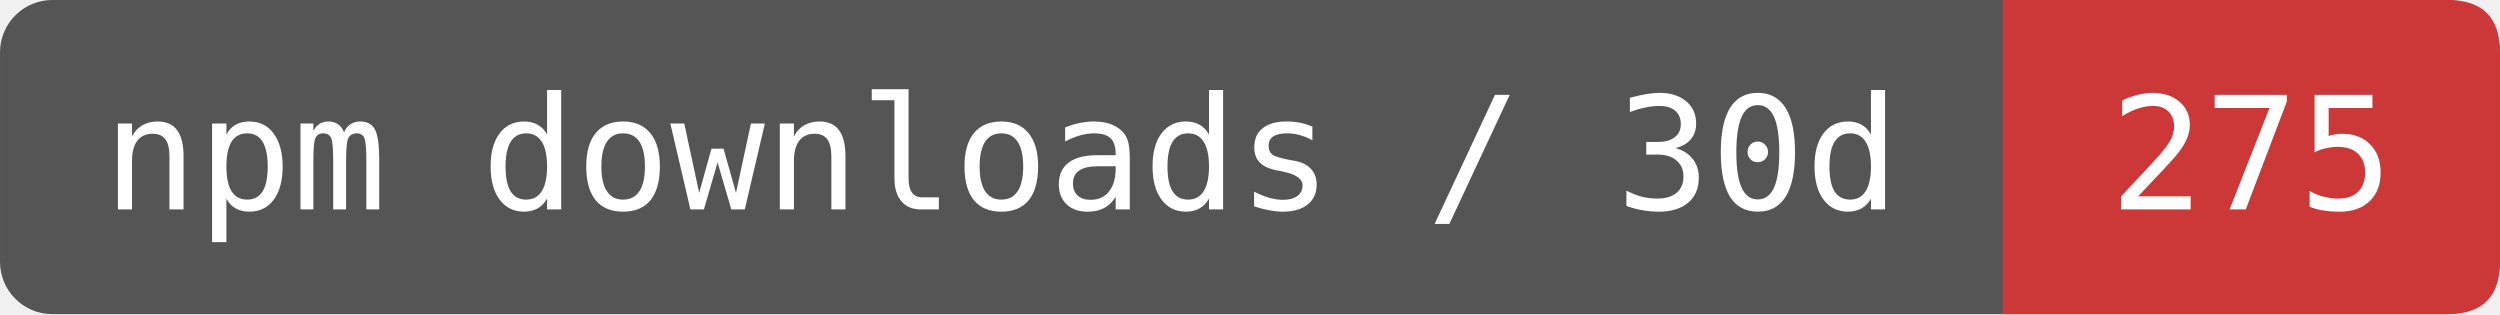
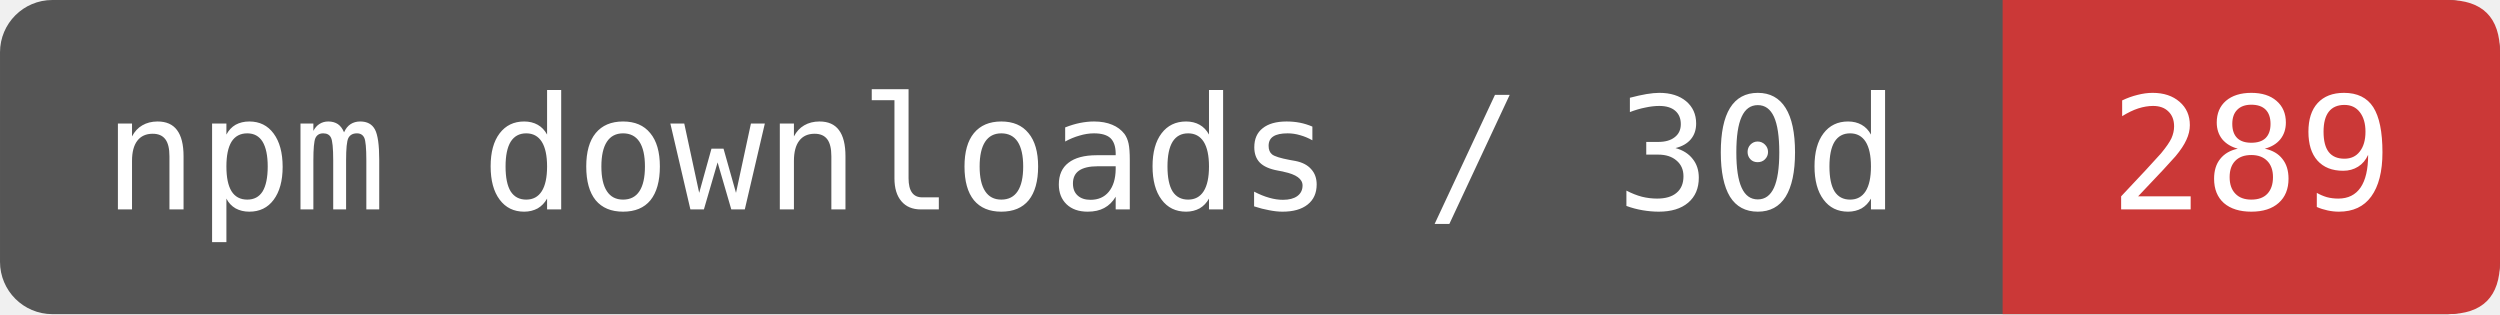
- <svg xmlns="http://www.w3.org/2000/svg" width="159.167" height="20" viewBox="0 0 191 24" role="img" aria-label="npm downloads / 30d: 275">
+ <svg xmlns="http://www.w3.org/2000/svg" width="159.167" height="20" viewBox="0 0 191 24" role="img" aria-label="npm downloads / 30d: 289">
  <rect width="191" height="24" rx="4" fill="#555" />
  <path d="M153 0H187Q191 0 191 4V20Q191 24 187 24H153Z" fill="#CB3837" />
  <g fill="#fff" font-family="DejaVu Sans Mono,monospace" font-size="12" text-anchor="middle">
    <text x="76.5" y="16">npm downloads / 30d</text>
-     <text x="172" y="16">275</text>
+     <text x="172" y="16">289</text>
  </g>
</svg>
